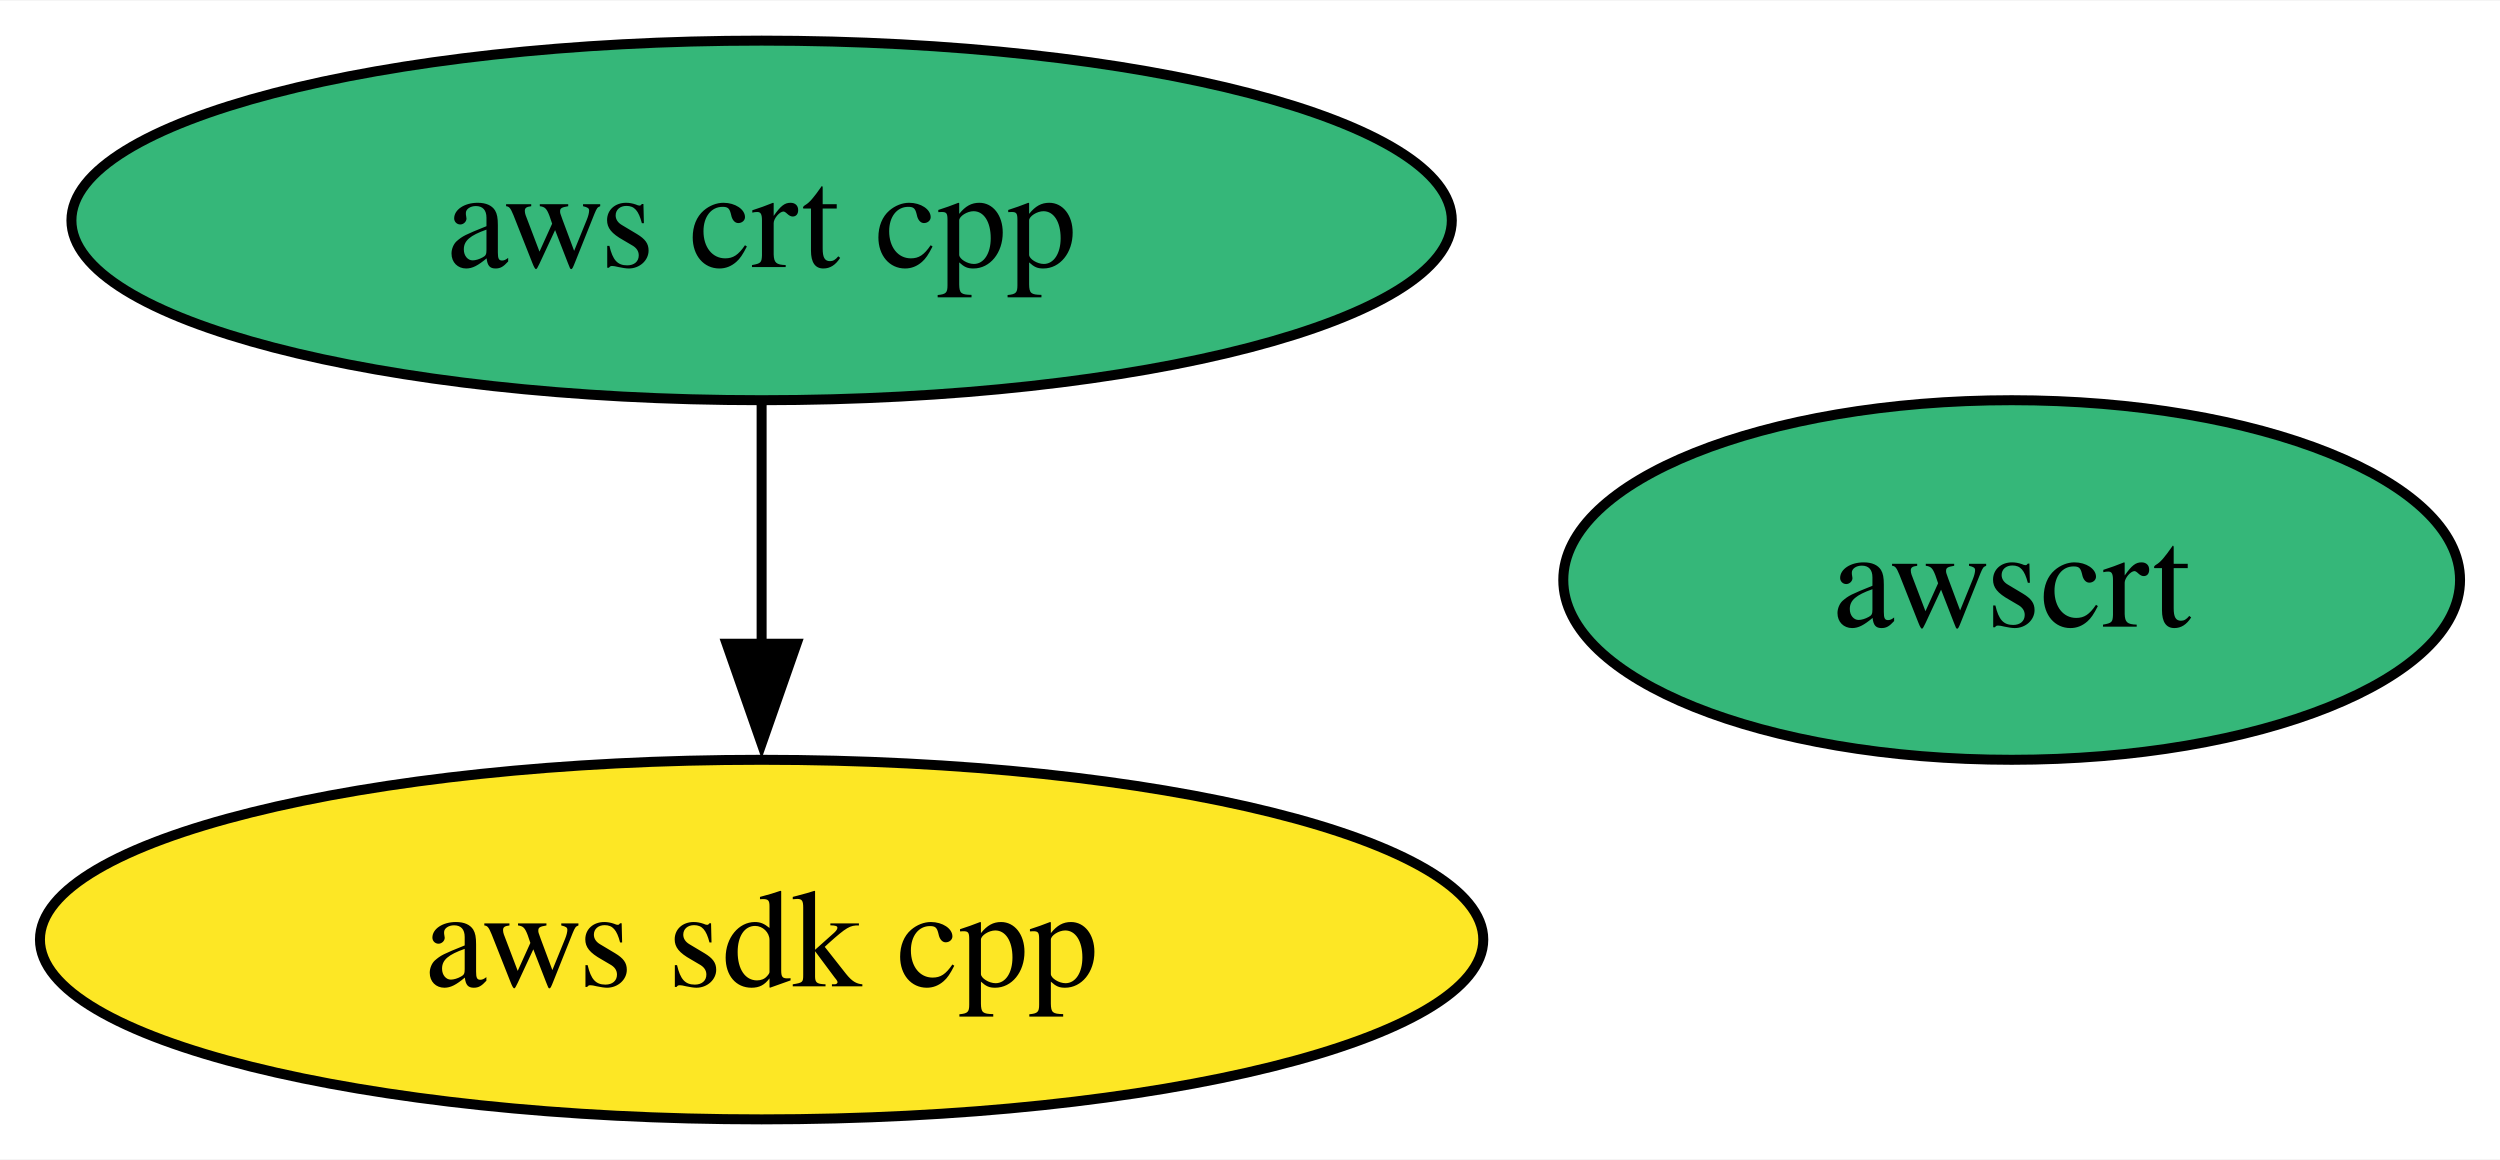
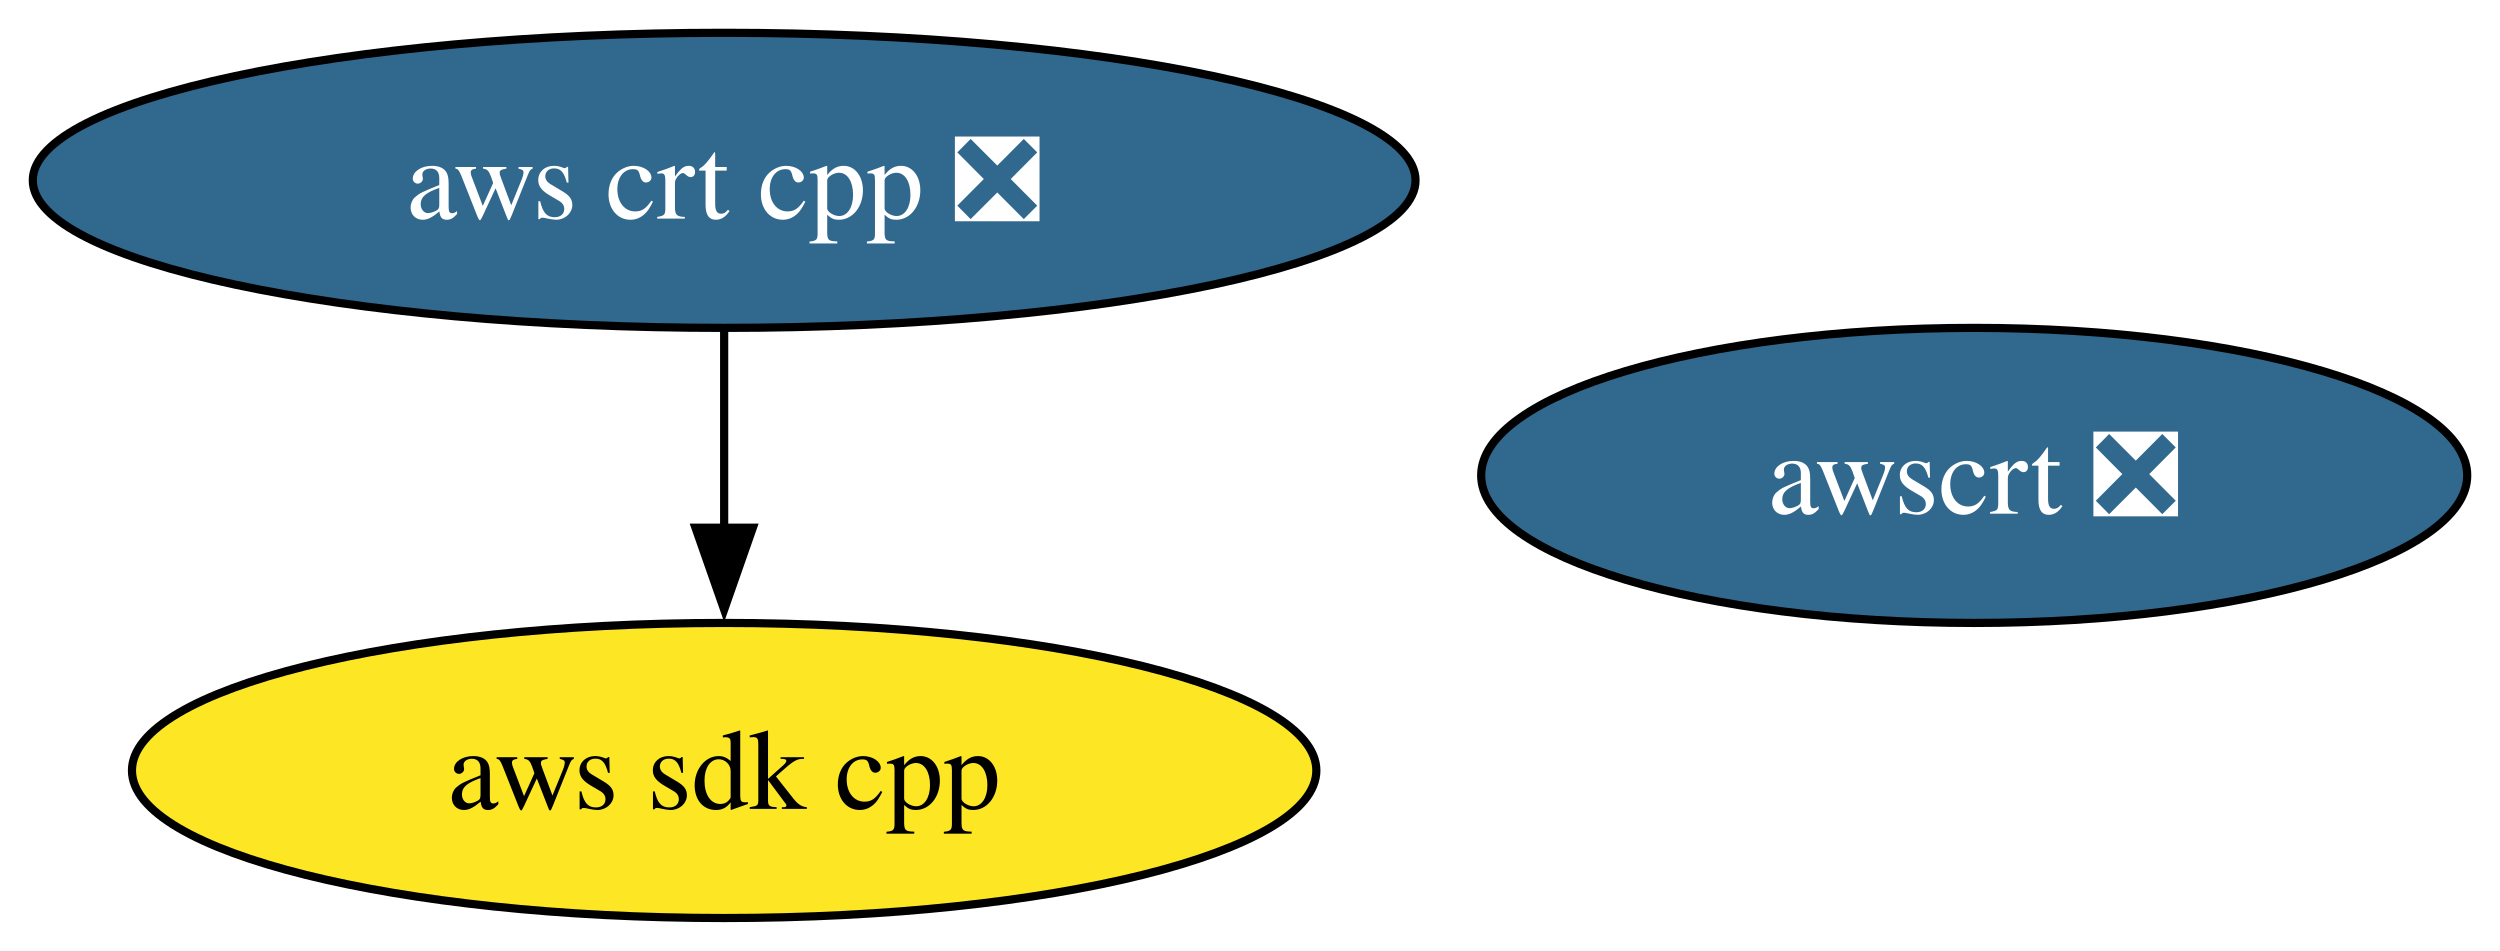
- <svg xmlns="http://www.w3.org/2000/svg" xmlns:xlink="http://www.w3.org/1999/xlink" width="250pt" height="116pt" viewBox="0.00 0.00 250.29 116.00">
+ <svg xmlns="http://www.w3.org/2000/svg" xmlns:xlink="http://www.w3.org/1999/xlink" width="305pt" height="116pt" viewBox="0.00 0.00 305.01 116.00">
  <g id="graph0" class="graph" transform="scale(1 1) rotate(0) translate(4 112)">
-     <polygon fill="white" stroke="none" points="-4,4 -4,-112 246.29,-112 246.29,4 -4,4" />
+     <polygon fill="white" stroke="none" points="-4,4 -4,-112 301.01,-112 301.01,4 -4,4" />
    <g id="node1" class="node">
      <g id="a_node1">
        <a xlink:href="https://github.com/conda-forge/aws-sdk-cpp-feedstock" xlink:title="aws sdk cpp">
-           <ellipse fill="#fde725" stroke="black" cx="72.25" cy="-18" rx="72.25" ry="18" />
-           <text text-anchor="middle" x="72.25" y="-13.32" font-family="Times,serif" font-size="14.00">aws sdk cpp</text>
+           <ellipse fill="#fde725" stroke="black" cx="84.35" cy="-18" rx="72.25" ry="18" />
+           <text text-anchor="middle" x="84.35" y="-13.32" font-family="Times,serif" font-size="14.00">aws sdk cpp</text>
        </a>
      </g>
    </g>
    <g id="node2" class="node">
      <g id="a_node2">
-         <a xlink:href="https://github.com/conda-forge/aws-crt-cpp-feedstock" xlink:title="aws crt cpp">
-           <ellipse fill="#35b779" stroke="black" cx="72.25" cy="-90" rx="69.1" ry="18" />
-           <text text-anchor="middle" x="72.25" y="-85.33" font-family="Times,serif" font-size="14.00">aws crt cpp</text>
+         <a xlink:href="https://github.com/conda-forge/aws-crt-cpp-feedstock/pull/472" xlink:title="aws crt cpp ❎">
+           <ellipse fill="#31688e" stroke="black" cx="84.35" cy="-90" rx="84.35" ry="18" />
+           <text text-anchor="middle" x="84.35" y="-85.33" font-family="Times,serif" font-size="14.00" fill="white">aws crt cpp ❎</text>
        </a>
      </g>
    </g>
    <g id="edge1" class="edge">
-       <path fill="none" stroke="black" d="M72.25,-71.7C72.25,-64.41 72.25,-55.73 72.25,-47.54" />
-       <polygon fill="black" stroke="black" points="75.75,-47.62 72.25,-37.62 68.75,-47.62 75.75,-47.62" />
+       <path fill="none" stroke="black" d="M84.35,-71.7C84.35,-64.41 84.35,-55.73 84.35,-47.54" />
+       <polygon fill="black" stroke="black" points="87.85,-47.62 84.35,-37.62 80.85,-47.62 87.85,-47.62" />
    </g>
    <g id="node3" class="node">
      <g id="a_node3">
-         <a xlink:href="https://github.com/conda-forge/awscrt-feedstock" xlink:title="awscrt">
-           <ellipse fill="#35b779" stroke="black" cx="197.4" cy="-54" rx="44.89" ry="18" />
-           <text text-anchor="middle" x="197.4" y="-49.33" font-family="Times,serif" font-size="14.00">awscrt</text>
+         <a xlink:href="https://github.com/conda-forge/awscrt-feedstock/pull/517" xlink:title="awscrt ❎">
+           <ellipse fill="#31688e" stroke="black" cx="236.86" cy="-54" rx="60.15" ry="18" />
+           <text text-anchor="middle" x="236.86" y="-49.33" font-family="Times,serif" font-size="14.00" fill="white">awscrt ❎</text>
        </a>
      </g>
    </g>
  </g>
</svg>
